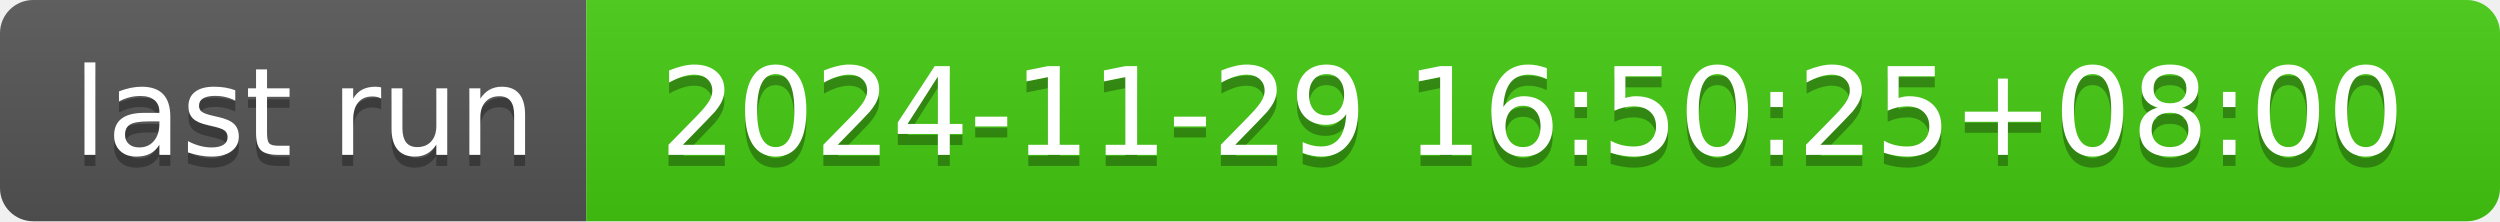
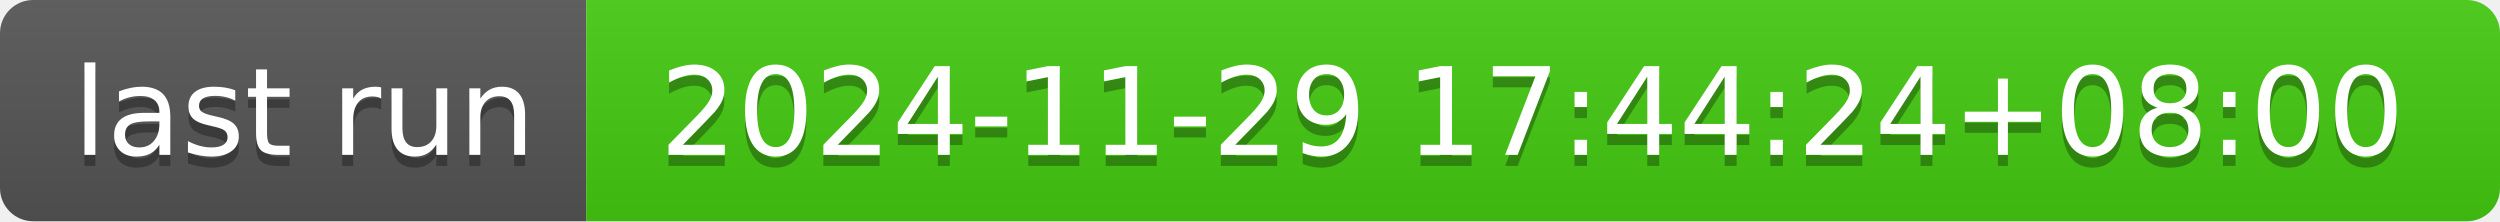
- <svg xmlns="http://www.w3.org/2000/svg" width="226" height="20" role="img" aria-label="last run: 2024-11-29 16:50:25+08:00">
+ <svg xmlns="http://www.w3.org/2000/svg" width="226" height="20" role="img" aria-label="last run: 2024-11-29 17:44:24+08:00">
  <linearGradient id="s" x2="0" y2="100%">
    <stop offset="0" stop-color="#bbb" stop-opacity=".1" />
    <stop offset="1" stop-opacity=".1" />
  </linearGradient>
  <clipPath id="r">
    <rect width="226" height="20" rx="3" fill="#fff" />
  </clipPath>
  <g clip-path="url(#r)">
    <rect width="53" height="20" fill="#555" />
    <rect x="53" width="173" height="20" fill="#4c1" />
    <rect width="226" height="20" fill="url(#s)" />
  </g>
  <g fill="#fff" text-anchor="middle" font-family="Verdana,Geneva,DejaVu Sans,sans-serif" text-rendering="geometricPrecision" font-size="110">
    <text aria-hidden="true" x="275" y="150" fill="#010101" fill-opacity=".3" transform="scale(.1)" textLength="430">last run</text>
    <text x="275" y="140" transform="scale(.1)" fill="#fff" textLength="430">last run</text>
-     <text aria-hidden="true" x="1385" y="150" fill="#010101" fill-opacity=".3" transform="scale(.1)" textLength="1630">2024-11-29 16:50:25+08:00</text>
-     <text x="1385" y="140" transform="scale(.1)" fill="#fff" textLength="1630">2024-11-29 16:50:25+08:00</text>
+     <text aria-hidden="true" x="1385" y="150" fill="#010101" fill-opacity=".3" transform="scale(.1)" textLength="1630">2024-11-29 17:44:24+08:00</text>
+     <text x="1385" y="140" transform="scale(.1)" fill="#fff" textLength="1630">2024-11-29 17:44:24+08:00</text>
  </g>
</svg>
